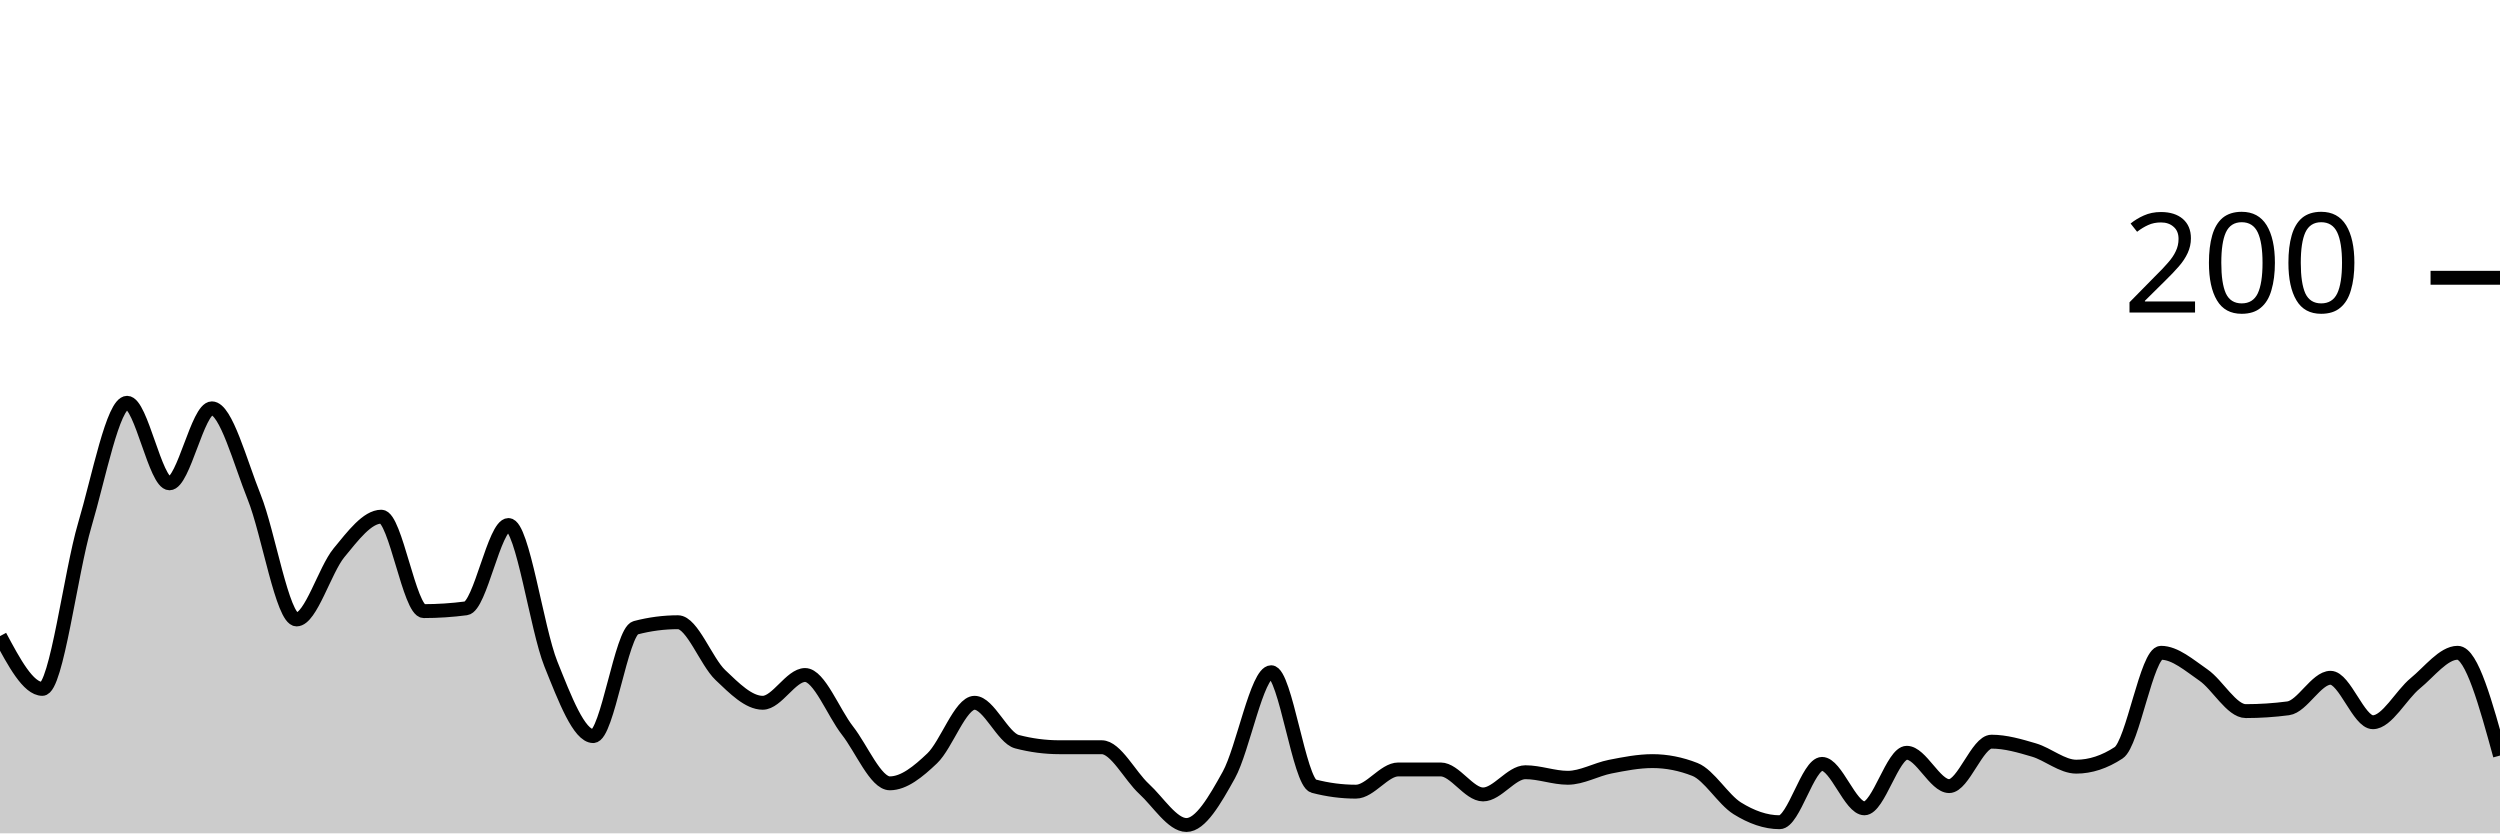
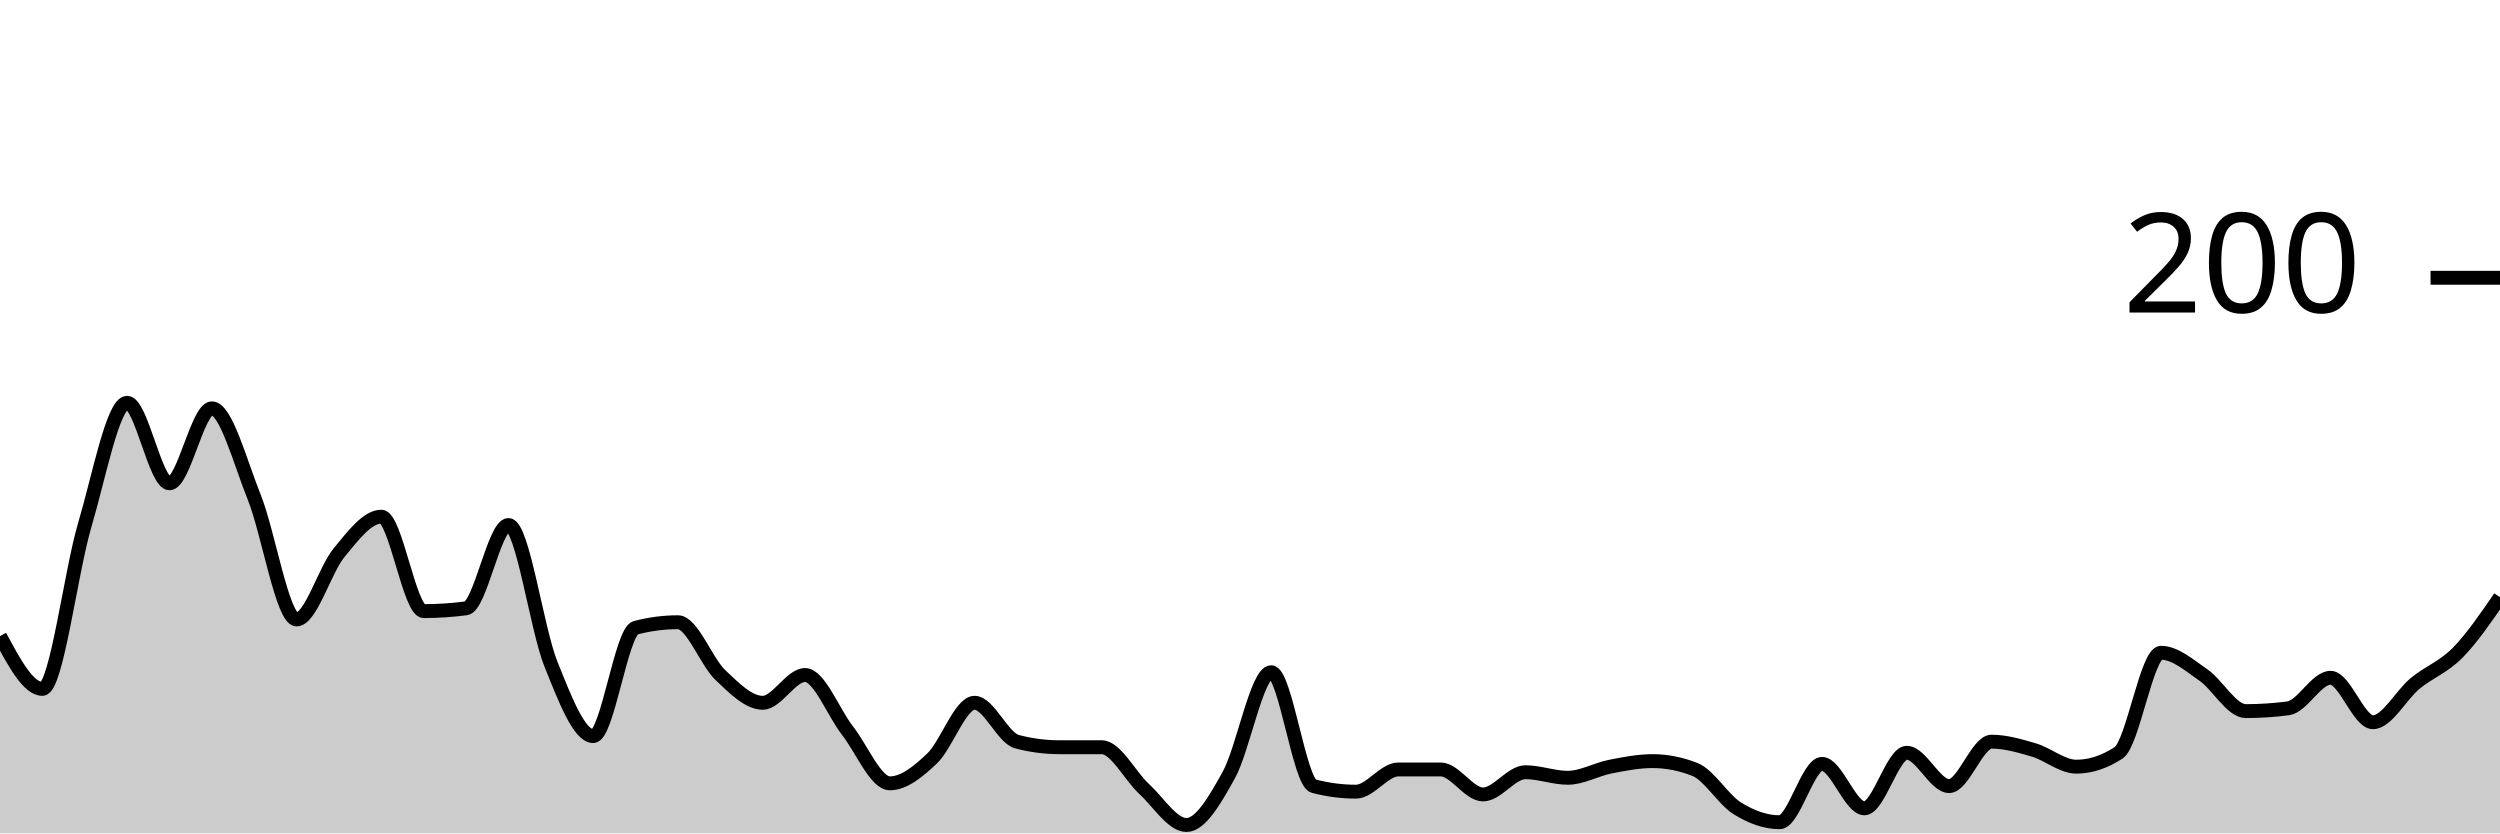
<svg xmlns="http://www.w3.org/2000/svg" viewBox="0 0 180 60">
  <g transform="translate(0,20)">
-     <path class="area" fill="rgba(0, 0, 0, 0.2)" d="M0,25.8C1.017,27.7,2.034,29.6,3.051,29.6C4.068,29.6,5.085,21.233,6.102,17.8C7.119,14.367,8.136,9,9.153,9C10.169,9,11.186,14.8,12.203,14.8C13.22,14.8,14.237,9.4,15.254,9.4C16.271,9.4,17.288,13.267,18.305,15.8C19.322,18.333,20.339,24.6,21.356,24.6C22.373,24.6,23.39,21.033,24.407,19.8C25.424,18.567,26.441,17.2,27.458,17.2C28.475,17.2,29.492,24,30.508,24C31.525,24,32.542,23.933,33.559,23.8C34.576,23.667,35.593,17.8,36.61,17.8C37.627,17.8,38.644,25.267,39.661,27.8C40.678,30.333,41.695,33,42.712,33C43.729,33,44.746,25.467,45.763,25.2C46.78,24.933,47.797,24.8,48.814,24.8C49.831,24.8,50.847,27.633,51.864,28.6C52.881,29.567,53.898,30.6,54.915,30.6C55.932,30.6,56.949,28.6,57.966,28.6C58.983,28.6,60,31.3,61.017,32.6C62.034,33.9,63.051,36.4,64.068,36.4C65.085,36.4,66.102,35.567,67.119,34.6C68.136,33.633,69.153,30.6,70.169,30.6C71.186,30.6,72.203,33.133,73.22,33.4C74.237,33.667,75.254,33.8,76.271,33.8C77.288,33.8,78.305,33.8,79.322,33.8C80.339,33.8,81.356,35.867,82.373,36.8C83.39,37.733,84.407,39.4,85.424,39.4C86.441,39.4,87.458,37.633,88.475,35.8C89.492,33.967,90.508,28.4,91.525,28.4C92.542,28.4,93.559,36.333,94.576,36.6C95.593,36.867,96.61,37,97.627,37C98.644,37,99.661,35.4,100.678,35.4C101.695,35.4,102.712,35.4,103.729,35.4C104.746,35.4,105.763,37.2,106.78,37.2C107.797,37.2,108.814,35.6,109.831,35.6C110.847,35.6,111.864,36,112.881,36C113.898,36,114.915,35.4,115.932,35.2C116.949,35,117.966,34.8,118.983,34.8C120,34.8,121.017,35,122.034,35.4C123.051,35.8,124.068,37.567,125.085,38.2C126.102,38.833,127.119,39.2,128.136,39.2C129.153,39.2,130.169,35,131.186,35C132.203,35,133.22,38.2,134.237,38.2C135.254,38.2,136.271,34.2,137.288,34.2C138.305,34.2,139.322,36.6,140.339,36.6C141.356,36.6,142.373,33.4,143.39,33.4C144.407,33.4,145.424,33.7,146.441,34C147.458,34.3,148.475,35.2,149.492,35.2C150.508,35.2,151.525,34.867,152.542,34.2C153.559,33.533,154.576,27,155.593,27C156.61,27,157.627,27.9,158.644,28.6C159.661,29.3,160.678,31.2,161.695,31.2C162.712,31.2,163.729,31.133,164.746,31C165.763,30.867,166.78,28.8,167.797,28.8C168.814,28.8,169.831,32,170.847,32C171.864,32,172.881,30.033,173.898,29.2C174.915,28.367,175.932,27,176.949,27C177.966,27,178.983,30.7,180,34.4L180,40C178.983,40,177.966,40,176.949,40C175.932,40,174.915,40,173.898,40C172.881,40,171.864,40,170.847,40C169.831,40,168.814,40,167.797,40C166.78,40,165.763,40,164.746,40C163.729,40,162.712,40,161.695,40C160.678,40,159.661,40,158.644,40C157.627,40,156.61,40,155.593,40C154.576,40,153.559,40,152.542,40C151.525,40,150.508,40,149.492,40C148.475,40,147.458,40,146.441,40C145.424,40,144.407,40,143.39,40C142.373,40,141.356,40,140.339,40C139.322,40,138.305,40,137.288,40C136.271,40,135.254,40,134.237,40C133.22,40,132.203,40,131.186,40C130.169,40,129.153,40,128.136,40C127.119,40,126.102,40,125.085,40C124.068,40,123.051,40,122.034,40C121.017,40,120,40,118.983,40C117.966,40,116.949,40,115.932,40C114.915,40,113.898,40,112.881,40C111.864,40,110.847,40,109.831,40C108.814,40,107.797,40,106.78,40C105.763,40,104.746,40,103.729,40C102.712,40,101.695,40,100.678,40C99.661,40,98.644,40,97.627,40C96.61,40,95.593,40,94.576,40C93.559,40,92.542,40,91.525,40C90.508,40,89.492,40,88.475,40C87.458,40,86.441,40,85.424,40C84.407,40,83.39,40,82.373,40C81.356,40,80.339,40,79.322,40C78.305,40,77.288,40,76.271,40C75.254,40,74.237,40,73.22,40C72.203,40,71.186,40,70.169,40C69.153,40,68.136,40,67.119,40C66.102,40,65.085,40,64.068,40C63.051,40,62.034,40,61.017,40C60,40,58.983,40,57.966,40C56.949,40,55.932,40,54.915,40C53.898,40,52.881,40,51.864,40C50.847,40,49.831,40,48.814,40C47.797,40,46.78,40,45.763,40C44.746,40,43.729,40,42.712,40C41.695,40,40.678,40,39.661,40C38.644,40,37.627,40,36.61,40C35.593,40,34.576,40,33.559,40C32.542,40,31.525,40,30.508,40C29.492,40,28.475,40,27.458,40C26.441,40,25.424,40,24.407,40C23.39,40,22.373,40,21.356,40C20.339,40,19.322,40,18.305,40C17.288,40,16.271,40,15.254,40C14.237,40,13.22,40,12.203,40C11.186,40,10.169,40,9.153,40C8.136,40,7.119,40,6.102,40C5.085,40,4.068,40,3.051,40C2.034,40,1.017,40,0,40Z" />
-     <path class="line" stroke="black" fill="none" d="M0,25.8C1.017,27.7,2.034,29.6,3.051,29.6C4.068,29.6,5.085,21.233,6.102,17.8C7.119,14.367,8.136,9,9.153,9C10.169,9,11.186,14.8,12.203,14.8C13.22,14.8,14.237,9.4,15.254,9.4C16.271,9.4,17.288,13.267,18.305,15.8C19.322,18.333,20.339,24.6,21.356,24.6C22.373,24.6,23.39,21.033,24.407,19.8C25.424,18.567,26.441,17.2,27.458,17.2C28.475,17.2,29.492,24,30.508,24C31.525,24,32.542,23.933,33.559,23.8C34.576,23.667,35.593,17.8,36.61,17.8C37.627,17.8,38.644,25.267,39.661,27.8C40.678,30.333,41.695,33,42.712,33C43.729,33,44.746,25.467,45.763,25.2C46.78,24.933,47.797,24.8,48.814,24.8C49.831,24.8,50.847,27.633,51.864,28.6C52.881,29.567,53.898,30.6,54.915,30.6C55.932,30.6,56.949,28.6,57.966,28.6C58.983,28.6,60,31.3,61.017,32.6C62.034,33.9,63.051,36.4,64.068,36.4C65.085,36.4,66.102,35.567,67.119,34.6C68.136,33.633,69.153,30.6,70.169,30.6C71.186,30.6,72.203,33.133,73.22,33.4C74.237,33.667,75.254,33.8,76.271,33.8C77.288,33.8,78.305,33.8,79.322,33.8C80.339,33.8,81.356,35.867,82.373,36.8C83.39,37.733,84.407,39.4,85.424,39.4C86.441,39.4,87.458,37.633,88.475,35.8C89.492,33.967,90.508,28.4,91.525,28.4C92.542,28.4,93.559,36.333,94.576,36.6C95.593,36.867,96.61,37,97.627,37C98.644,37,99.661,35.4,100.678,35.4C101.695,35.4,102.712,35.4,103.729,35.4C104.746,35.4,105.763,37.2,106.78,37.2C107.797,37.2,108.814,35.6,109.831,35.6C110.847,35.6,111.864,36,112.881,36C113.898,36,114.915,35.4,115.932,35.2C116.949,35,117.966,34.8,118.983,34.8C120,34.8,121.017,35,122.034,35.4C123.051,35.8,124.068,37.567,125.085,38.2C126.102,38.833,127.119,39.2,128.136,39.2C129.153,39.2,130.169,35,131.186,35C132.203,35,133.22,38.2,134.237,38.2C135.254,38.2,136.271,34.2,137.288,34.2C138.305,34.2,139.322,36.6,140.339,36.6C141.356,36.6,142.373,33.4,143.39,33.4C144.407,33.4,145.424,33.7,146.441,34C147.458,34.3,148.475,35.2,149.492,35.2C150.508,35.2,151.525,34.867,152.542,34.2C153.559,33.533,154.576,27,155.593,27C156.61,27,157.627,27.9,158.644,28.6C159.661,29.3,160.678,31.2,161.695,31.2C162.712,31.2,163.729,31.133,164.746,31C165.763,30.867,166.78,28.8,167.797,28.8C168.814,28.8,169.831,32,170.847,32C171.864,32,172.881,30.033,173.898,29.2C174.915,28.367,175.932,27,176.949,27C177.966,27,178.983,30.7,180,34.4" />
+     <path class="area" fill="rgba(0, 0, 0, 0.2)" d="M0,25.8C1.017,27.7,2.034,29.6,3.051,29.6C4.068,29.6,5.085,21.233,6.102,17.8C7.119,14.367,8.136,9,9.153,9C10.169,9,11.186,14.8,12.203,14.8C13.22,14.8,14.237,9.4,15.254,9.4C16.271,9.4,17.288,13.267,18.305,15.8C19.322,18.333,20.339,24.6,21.356,24.6C22.373,24.6,23.39,21.033,24.407,19.8C25.424,18.567,26.441,17.2,27.458,17.2C28.475,17.2,29.492,24,30.508,24C31.525,24,32.542,23.933,33.559,23.8C34.576,23.667,35.593,17.8,36.61,17.8C37.627,17.8,38.644,25.267,39.661,27.8C40.678,30.333,41.695,33,42.712,33C43.729,33,44.746,25.467,45.763,25.2C46.78,24.933,47.797,24.8,48.814,24.8C49.831,24.8,50.847,27.633,51.864,28.6C52.881,29.567,53.898,30.6,54.915,30.6C55.932,30.6,56.949,28.6,57.966,28.6C58.983,28.6,60,31.3,61.017,32.6C62.034,33.9,63.051,36.4,64.068,36.4C65.085,36.4,66.102,35.567,67.119,34.6C68.136,33.633,69.153,30.6,70.169,30.6C71.186,30.6,72.203,33.133,73.22,33.4C74.237,33.667,75.254,33.8,76.271,33.8C77.288,33.8,78.305,33.8,79.322,33.8C80.339,33.8,81.356,35.867,82.373,36.8C83.39,37.733,84.407,39.4,85.424,39.4C86.441,39.4,87.458,37.633,88.475,35.8C89.492,33.967,90.508,28.4,91.525,28.4C92.542,28.4,93.559,36.333,94.576,36.6C95.593,36.867,96.61,37,97.627,37C98.644,37,99.661,35.4,100.678,35.4C101.695,35.4,102.712,35.4,103.729,35.4C104.746,35.4,105.763,37.2,106.78,37.2C107.797,37.2,108.814,35.6,109.831,35.6C110.847,35.6,111.864,36,112.881,36C113.898,36,114.915,35.4,115.932,35.2C116.949,35,117.966,34.8,118.983,34.8C120,34.8,121.017,35,122.034,35.4C123.051,35.8,124.068,37.567,125.085,38.2C126.102,38.833,127.119,39.2,128.136,39.2C129.153,39.2,130.169,35,131.186,35C132.203,35,133.22,38.2,134.237,38.2C135.254,38.2,136.271,34.2,137.288,34.2C138.305,34.2,139.322,36.6,140.339,36.6C141.356,36.6,142.373,33.4,143.39,33.4C144.407,33.4,145.424,33.7,146.441,34C147.458,34.3,148.475,35.2,149.492,35.2C150.508,35.2,151.525,34.867,152.542,34.2C153.559,33.533,154.576,27,155.593,27C156.61,27,157.627,27.9,158.644,28.6C159.661,29.3,160.678,31.2,161.695,31.2C162.712,31.2,163.729,31.133,164.746,31C165.763,30.867,166.78,28.8,167.797,28.8C168.814,28.8,169.831,32,170.847,32C171.864,32,172.881,30.033,173.898,29.2C174.915,28.367,175.932,28.033,176.949,27C177.966,25.967,178.983,24.483,180,23L180,40C178.983,40,177.966,40,176.949,40C175.932,40,174.915,40,173.898,40C172.881,40,171.864,40,170.847,40C169.831,40,168.814,40,167.797,40C166.78,40,165.763,40,164.746,40C163.729,40,162.712,40,161.695,40C160.678,40,159.661,40,158.644,40C157.627,40,156.61,40,155.593,40C154.576,40,153.559,40,152.542,40C151.525,40,150.508,40,149.492,40C148.475,40,147.458,40,146.441,40C145.424,40,144.407,40,143.39,40C142.373,40,141.356,40,140.339,40C139.322,40,138.305,40,137.288,40C136.271,40,135.254,40,134.237,40C133.22,40,132.203,40,131.186,40C130.169,40,129.153,40,128.136,40C127.119,40,126.102,40,125.085,40C124.068,40,123.051,40,122.034,40C121.017,40,120,40,118.983,40C117.966,40,116.949,40,115.932,40C114.915,40,113.898,40,112.881,40C111.864,40,110.847,40,109.831,40C108.814,40,107.797,40,106.78,40C105.763,40,104.746,40,103.729,40C102.712,40,101.695,40,100.678,40C99.661,40,98.644,40,97.627,40C96.61,40,95.593,40,94.576,40C93.559,40,92.542,40,91.525,40C90.508,40,89.492,40,88.475,40C87.458,40,86.441,40,85.424,40C84.407,40,83.39,40,82.373,40C81.356,40,80.339,40,79.322,40C78.305,40,77.288,40,76.271,40C75.254,40,74.237,40,73.22,40C72.203,40,71.186,40,70.169,40C69.153,40,68.136,40,67.119,40C66.102,40,65.085,40,64.068,40C63.051,40,62.034,40,61.017,40C60,40,58.983,40,57.966,40C56.949,40,55.932,40,54.915,40C53.898,40,52.881,40,51.864,40C50.847,40,49.831,40,48.814,40C47.797,40,46.78,40,45.763,40C44.746,40,43.729,40,42.712,40C41.695,40,40.678,40,39.661,40C38.644,40,37.627,40,36.61,40C35.593,40,34.576,40,33.559,40C32.542,40,31.525,40,30.508,40C29.492,40,28.475,40,27.458,40C26.441,40,25.424,40,24.407,40C23.39,40,22.373,40,21.356,40C20.339,40,19.322,40,18.305,40C17.288,40,16.271,40,15.254,40C14.237,40,13.22,40,12.203,40C11.186,40,10.169,40,9.153,40C8.136,40,7.119,40,6.102,40C5.085,40,4.068,40,3.051,40C2.034,40,1.017,40,0,40Z" />
+     <path class="line" stroke="black" fill="none" d="M0,25.8C1.017,27.7,2.034,29.6,3.051,29.6C4.068,29.6,5.085,21.233,6.102,17.8C7.119,14.367,8.136,9,9.153,9C10.169,9,11.186,14.8,12.203,14.8C13.22,14.8,14.237,9.4,15.254,9.4C16.271,9.4,17.288,13.267,18.305,15.8C19.322,18.333,20.339,24.6,21.356,24.6C22.373,24.6,23.39,21.033,24.407,19.8C25.424,18.567,26.441,17.2,27.458,17.2C28.475,17.2,29.492,24,30.508,24C31.525,24,32.542,23.933,33.559,23.8C34.576,23.667,35.593,17.8,36.61,17.8C37.627,17.8,38.644,25.267,39.661,27.8C40.678,30.333,41.695,33,42.712,33C43.729,33,44.746,25.467,45.763,25.2C46.78,24.933,47.797,24.8,48.814,24.8C49.831,24.8,50.847,27.633,51.864,28.6C52.881,29.567,53.898,30.6,54.915,30.6C55.932,30.6,56.949,28.6,57.966,28.6C58.983,28.6,60,31.3,61.017,32.6C62.034,33.9,63.051,36.4,64.068,36.4C65.085,36.4,66.102,35.567,67.119,34.6C68.136,33.633,69.153,30.6,70.169,30.6C71.186,30.6,72.203,33.133,73.22,33.4C74.237,33.667,75.254,33.8,76.271,33.8C77.288,33.8,78.305,33.8,79.322,33.8C80.339,33.8,81.356,35.867,82.373,36.8C83.39,37.733,84.407,39.4,85.424,39.4C86.441,39.4,87.458,37.633,88.475,35.8C89.492,33.967,90.508,28.4,91.525,28.4C92.542,28.4,93.559,36.333,94.576,36.6C95.593,36.867,96.61,37,97.627,37C98.644,37,99.661,35.4,100.678,35.4C101.695,35.4,102.712,35.4,103.729,35.4C104.746,35.4,105.763,37.2,106.78,37.2C107.797,37.2,108.814,35.6,109.831,35.6C110.847,35.6,111.864,36,112.881,36C113.898,36,114.915,35.4,115.932,35.2C116.949,35,117.966,34.8,118.983,34.8C120,34.8,121.017,35,122.034,35.4C123.051,35.8,124.068,37.567,125.085,38.2C126.102,38.833,127.119,39.2,128.136,39.2C129.153,39.2,130.169,35,131.186,35C132.203,35,133.22,38.2,134.237,38.2C135.254,38.2,136.271,34.2,137.288,34.2C138.305,34.2,139.322,36.6,140.339,36.6C141.356,36.6,142.373,33.4,143.39,33.4C144.407,33.4,145.424,33.7,146.441,34C147.458,34.3,148.475,35.2,149.492,35.2C150.508,35.2,151.525,34.867,152.542,34.2C153.559,33.533,154.576,27,155.593,27C156.61,27,157.627,27.9,158.644,28.6C159.661,29.3,160.678,31.2,161.695,31.2C162.712,31.2,163.729,31.133,164.746,31C165.763,30.867,166.78,28.8,167.797,28.8C168.814,28.8,169.831,32,170.847,32C171.864,32,172.881,30.033,173.898,29.2C174.915,28.367,175.932,28.033,176.949,27C177.966,25.967,178.983,24.483,180,23" />
    <path class="axis-ceiling" stroke-width="1" stroke="black" fill="none" d="M175,0L180,0" />
    <text class="axis-ceiling-label" font-family="sans-serif" text-anchor="end" font-size="10px" x="170" y="2.5">200</text>
  </g>
</svg>
